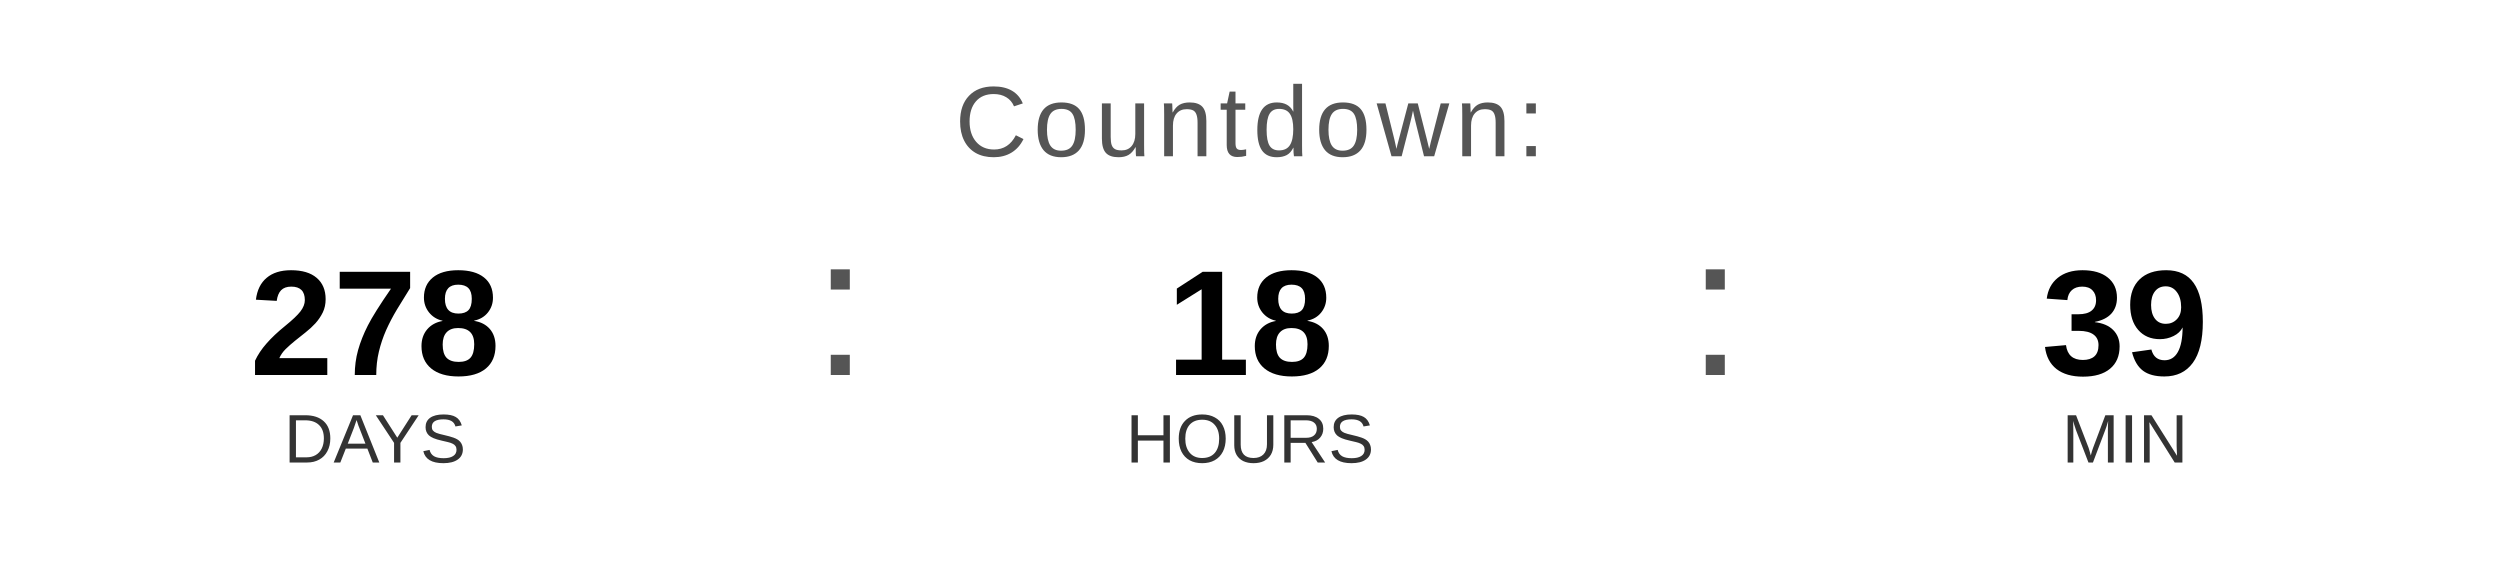
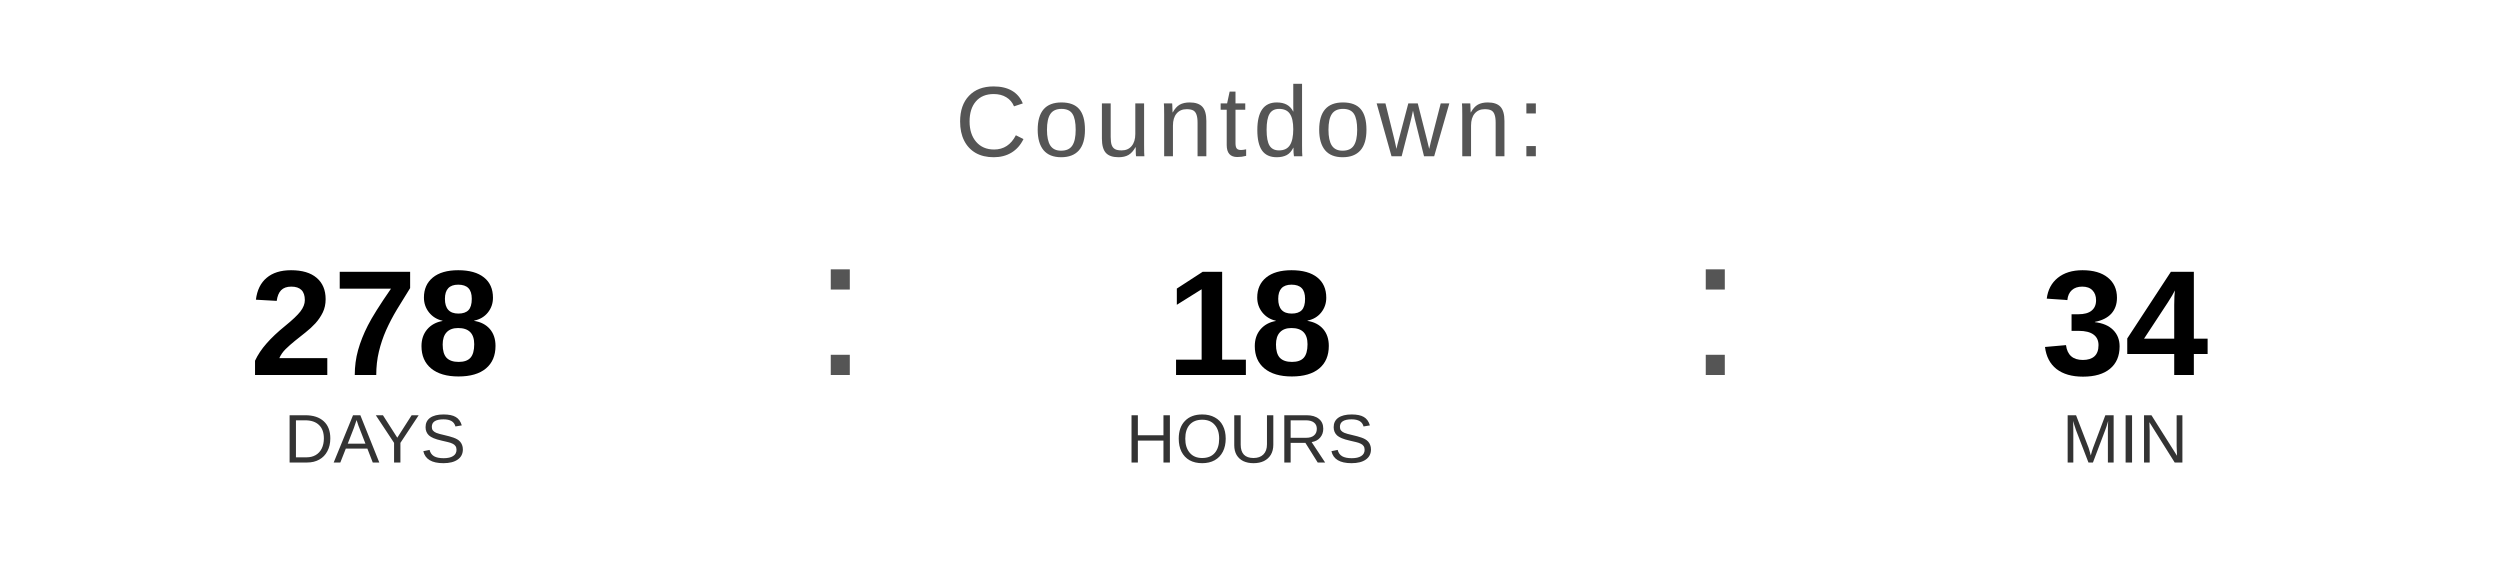
<svg xmlns="http://www.w3.org/2000/svg" width="400" height="90" viewBox="0 0 400 90">
  <text x="200" y="25" font-family="Arial, Helvetica, sans-serif" font-size="16" fill="#555555" text-anchor="middle" letter-spacing="1">
    Countdown:
  </text>
  <text x="60" y="60" font-family="Arial, Helvetica, sans-serif" font-size="24" font-weight="bold" fill="#000000" text-anchor="middle">278</text>
  <text x="60" y="74" font-family="Arial, Helvetica, sans-serif" font-size="11" fill="#333333" text-anchor="middle">DAYS</text>
  <text x="130" y="60" font-family="Arial, sans-serif" font-size="32" fill="#555555">:</text>
  <text x="200" y="60" font-family="Arial, Helvetica, sans-serif" font-size="24" font-weight="bold" fill="#000000" text-anchor="middle">18</text>
  <text x="200" y="74" font-family="Arial, Helvetica, sans-serif" font-size="11" fill="#333333" text-anchor="middle">HOURS</text>
  <text x="270" y="60" font-family="Arial, sans-serif" font-size="32" fill="#555555">:</text>
-   <text x="340" y="60" font-family="Arial, Helvetica, sans-serif" font-size="24" font-weight="bold" fill="#000000" text-anchor="middle">39</text>
+   <text x="340" y="60" font-family="Arial, Helvetica, sans-serif" font-size="24" font-weight="bold" fill="#000000" text-anchor="middle">34</text>
  <text x="340" y="74" font-family="Arial, Helvetica, sans-serif" font-size="11" fill="#333333" text-anchor="middle">MIN</text>
</svg>
